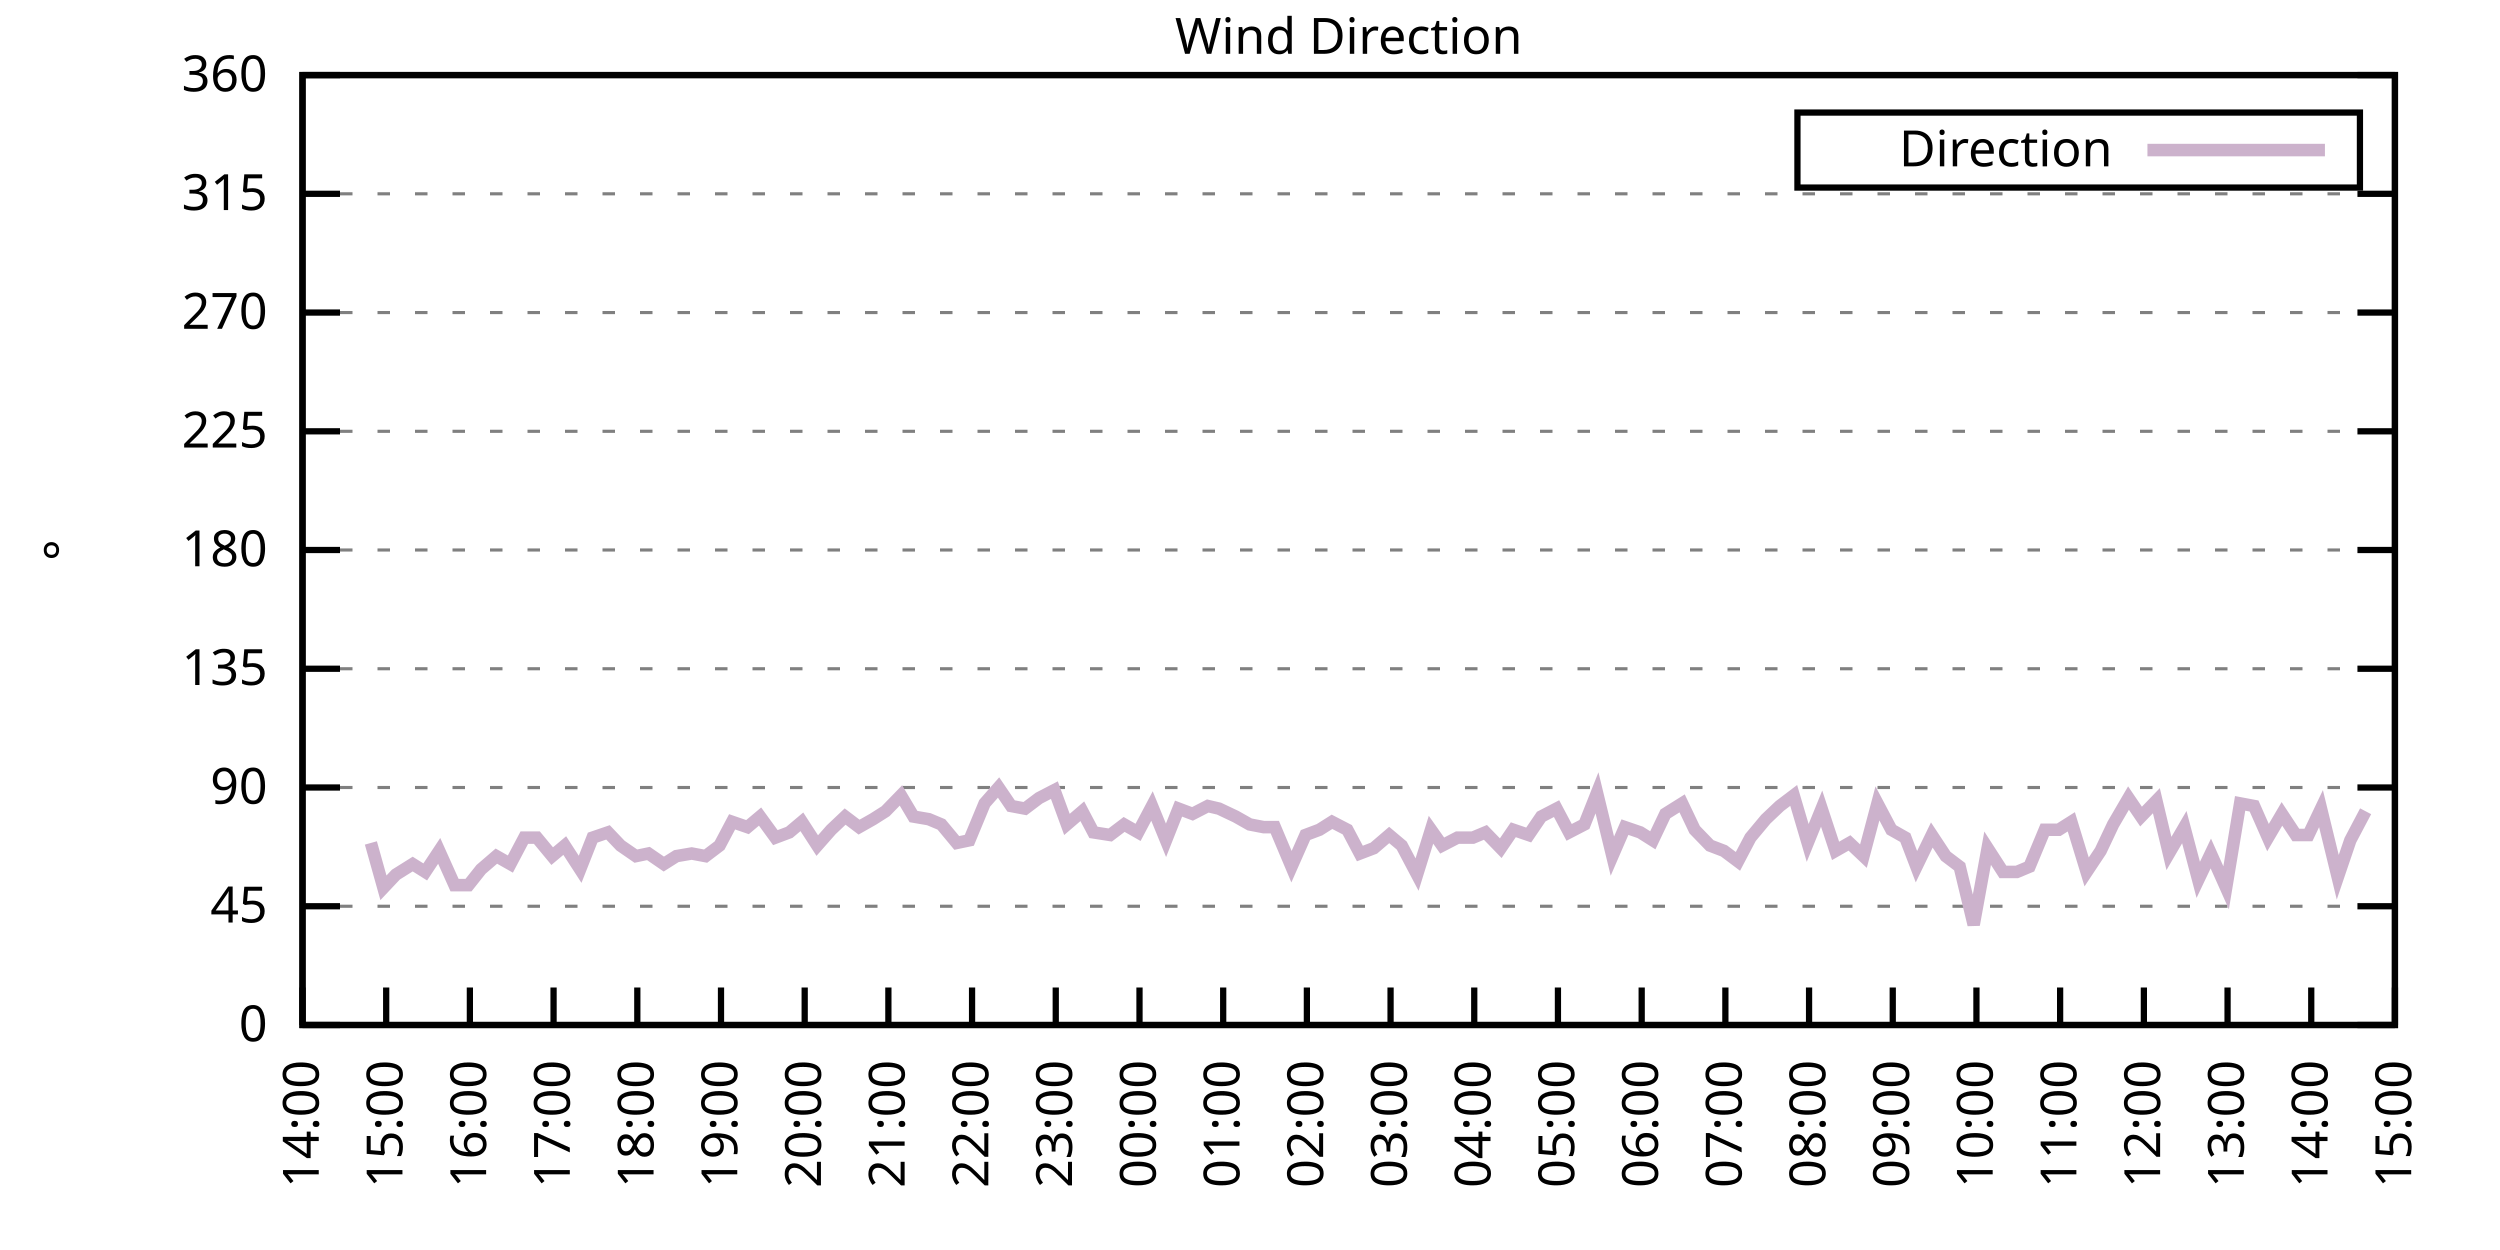
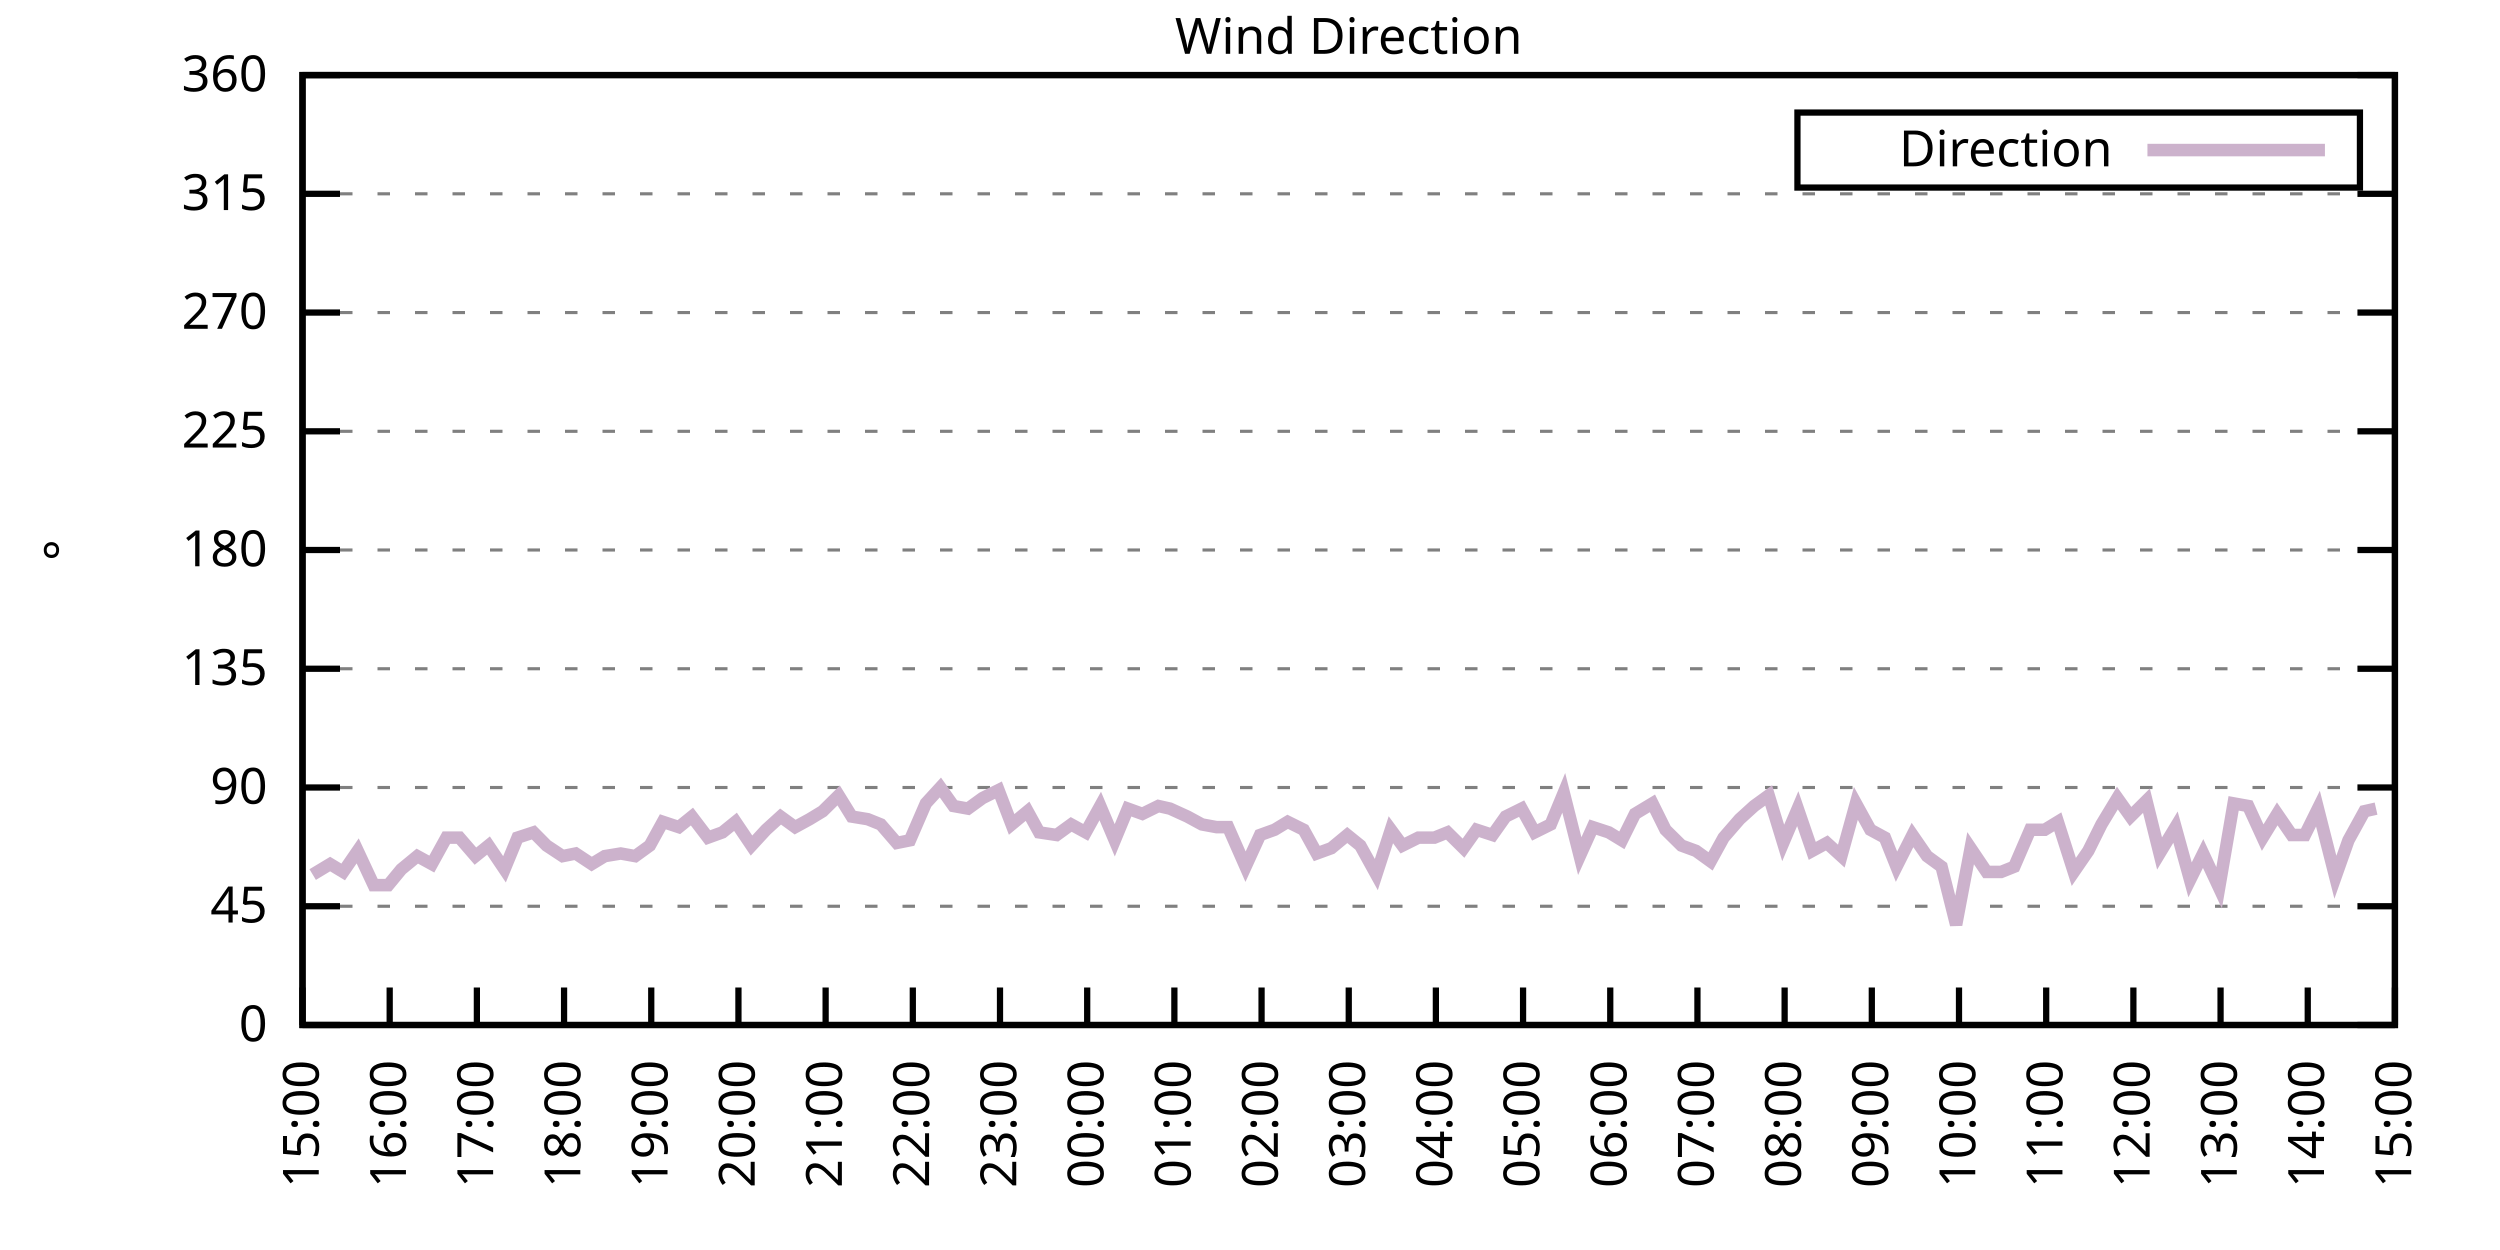
<svg xmlns="http://www.w3.org/2000/svg" xmlns:xlink="http://www.w3.org/1999/xlink" width="400" height="200" viewBox="0 0 400 200">
  <g id="gnuplot_canvas">
    <rect x="0" y="0" width="400" height="200" fill="none" />
    <defs>
      <circle id="gpDot" r="0.5" stroke-width="0.5" stroke="currentColor" />
      <path id="gpPt0" stroke-width="0.333" stroke="currentColor" d="M-1,0 h2 M0,-1 v2" />
      <path id="gpPt1" stroke-width="0.333" stroke="currentColor" d="M-1,-1 L1,1 M1,-1 L-1,1" />
      <path id="gpPt2" stroke-width="0.333" stroke="currentColor" d="M-1,0 L1,0 M0,-1 L0,1 M-1,-1 L1,1 M-1,1 L1,-1" />
      <rect id="gpPt3" stroke-width="0.333" stroke="currentColor" x="-1" y="-1" width="2" height="2" />
      <rect id="gpPt4" stroke-width="0.333" stroke="currentColor" fill="currentColor" x="-1" y="-1" width="2" height="2" />
      <circle id="gpPt5" stroke-width="0.333" stroke="currentColor" cx="0" cy="0" r="1" />
      <use xlink:href="#gpPt5" id="gpPt6" fill="currentColor" stroke="none" />
      <path id="gpPt7" stroke-width="0.333" stroke="currentColor" d="M0,-1.33 L-1.33,0.67 L1.33,0.67 z" />
      <use xlink:href="#gpPt7" id="gpPt8" fill="currentColor" stroke="none" />
      <use xlink:href="#gpPt7" id="gpPt9" stroke="currentColor" transform="rotate(180)" />
      <use xlink:href="#gpPt9" id="gpPt10" fill="currentColor" stroke="none" />
      <use xlink:href="#gpPt3" id="gpPt11" stroke="currentColor" transform="rotate(45)" />
      <use xlink:href="#gpPt11" id="gpPt12" fill="currentColor" stroke="none" />
      <path id="gpPt13" stroke-width="0.333" stroke="currentColor" d="M0,1.330 L1.265,0.411 L0.782,-1.067 L-0.782,-1.076 L-1.265,0.411 z" />
      <use xlink:href="#gpPt13" id="gpPt14" fill="currentColor" stroke="none" />
      <filter id="textbox" filterUnits="objectBoundingBox" x="0" y="0" height="1" width="1">
        <feFlood flood-color="white" flood-opacity="1" result="bgnd" />
        <feComposite in="SourceGraphic" in2="bgnd" operator="atop" />
      </filter>
      <filter id="greybox" filterUnits="objectBoundingBox" x="0" y="0" height="1" width="1">
        <feFlood flood-color="lightgrey" flood-opacity="1" result="grey" />
        <feComposite in="SourceGraphic" in2="grey" operator="atop" />
      </filter>
    </defs>
    <g fill="none" color="white" stroke="currentColor" stroke-width="1.00" stroke-linecap="butt" stroke-linejoin="miter">
</g>
    <g fill="none" color="black" stroke="currentColor" stroke-width="1.00" stroke-linecap="butt" stroke-linejoin="miter">
      <g stroke="none" shape-rendering="crispEdges">
        <polygon fill="rgb(255, 255, 255)" points="48.40,164.00 383.18,164.00 383.18,12.02 48.40,12.02 " />
      </g>
    </g>
    <g fill="none" color="black" stroke="currentColor" stroke-width="1.00" stroke-linecap="butt" stroke-linejoin="miter">
</g>
    <g fill="none" color="black" stroke="black" stroke-width="0.50" stroke-linecap="butt" stroke-linejoin="miter">
</g>
    <g fill="none" color="gray" stroke="currentColor" stroke-width="0.50" stroke-linecap="butt" stroke-linejoin="miter">
      <path stroke="gray" stroke-dasharray="2,4" class="gridline" d="M48.40,164.00 L383.19,164.00  " />
    </g>
    <g fill="none" color="gray" stroke="gray" stroke-width="1.00" stroke-linecap="butt" stroke-linejoin="miter">
</g>
    <g fill="none" color="black" stroke="currentColor" stroke-width="1.00" stroke-linecap="butt" stroke-linejoin="miter">
      <path stroke="black" d="M48.40,164.00 L54.40,164.00 M383.19,164.00 L377.19,164.00  " />
      <g transform="translate(42.80,166.60)" stroke="none" fill="black" font-family="Sans" font-size="8.00" text-anchor="end">
        <text>
          <tspan font-family="Sans"> 0</tspan>
        </text>
      </g>
    </g>
    <g fill="none" color="black" stroke="currentColor" stroke-width="1.00" stroke-linecap="butt" stroke-linejoin="miter">
</g>
    <g fill="none" color="black" stroke="black" stroke-width="0.50" stroke-linecap="butt" stroke-linejoin="miter">
</g>
    <g fill="none" color="gray" stroke="currentColor" stroke-width="0.50" stroke-linecap="butt" stroke-linejoin="miter">
      <path stroke="gray" stroke-dasharray="2,4" class="gridline" d="M48.40,145.00 L383.19,145.00  " />
    </g>
    <g fill="none" color="gray" stroke="gray" stroke-width="1.00" stroke-linecap="butt" stroke-linejoin="miter">
</g>
    <g fill="none" color="black" stroke="currentColor" stroke-width="1.00" stroke-linecap="butt" stroke-linejoin="miter">
      <path stroke="black" d="M48.40,145.00 L54.40,145.00 M383.19,145.00 L377.19,145.00  " />
      <g transform="translate(42.80,147.60)" stroke="none" fill="black" font-family="Sans" font-size="8.00" text-anchor="end">
        <text>
          <tspan font-family="Sans"> 45</tspan>
        </text>
      </g>
    </g>
    <g fill="none" color="black" stroke="currentColor" stroke-width="1.00" stroke-linecap="butt" stroke-linejoin="miter">
</g>
    <g fill="none" color="black" stroke="black" stroke-width="0.50" stroke-linecap="butt" stroke-linejoin="miter">
</g>
    <g fill="none" color="gray" stroke="currentColor" stroke-width="0.50" stroke-linecap="butt" stroke-linejoin="miter">
      <path stroke="gray" stroke-dasharray="2,4" class="gridline" d="M48.40,126.00 L383.19,126.00  " />
    </g>
    <g fill="none" color="gray" stroke="gray" stroke-width="1.00" stroke-linecap="butt" stroke-linejoin="miter">
</g>
    <g fill="none" color="black" stroke="currentColor" stroke-width="1.00" stroke-linecap="butt" stroke-linejoin="miter">
      <path stroke="black" d="M48.40,126.00 L54.40,126.00 M383.19,126.00 L377.19,126.00  " />
      <g transform="translate(42.80,128.60)" stroke="none" fill="black" font-family="Sans" font-size="8.00" text-anchor="end">
        <text>
          <tspan font-family="Sans"> 90</tspan>
        </text>
      </g>
    </g>
    <g fill="none" color="black" stroke="currentColor" stroke-width="1.00" stroke-linecap="butt" stroke-linejoin="miter">
</g>
    <g fill="none" color="black" stroke="black" stroke-width="0.50" stroke-linecap="butt" stroke-linejoin="miter">
</g>
    <g fill="none" color="gray" stroke="currentColor" stroke-width="0.50" stroke-linecap="butt" stroke-linejoin="miter">
      <path stroke="gray" stroke-dasharray="2,4" class="gridline" d="M48.40,107.00 L383.19,107.00  " />
    </g>
    <g fill="none" color="gray" stroke="gray" stroke-width="1.00" stroke-linecap="butt" stroke-linejoin="miter">
</g>
    <g fill="none" color="black" stroke="currentColor" stroke-width="1.00" stroke-linecap="butt" stroke-linejoin="miter">
      <path stroke="black" d="M48.40,107.00 L54.40,107.00 M383.19,107.00 L377.19,107.00  " />
      <g transform="translate(42.80,109.60)" stroke="none" fill="black" font-family="Sans" font-size="8.00" text-anchor="end">
        <text>
          <tspan font-family="Sans"> 135</tspan>
        </text>
      </g>
    </g>
    <g fill="none" color="black" stroke="currentColor" stroke-width="1.00" stroke-linecap="butt" stroke-linejoin="miter">
</g>
    <g fill="none" color="black" stroke="black" stroke-width="0.50" stroke-linecap="butt" stroke-linejoin="miter">
</g>
    <g fill="none" color="gray" stroke="currentColor" stroke-width="0.50" stroke-linecap="butt" stroke-linejoin="miter">
      <path stroke="gray" stroke-dasharray="2,4" class="gridline" d="M48.40,88.00 L383.19,88.00  " />
    </g>
    <g fill="none" color="gray" stroke="gray" stroke-width="1.00" stroke-linecap="butt" stroke-linejoin="miter">
</g>
    <g fill="none" color="black" stroke="currentColor" stroke-width="1.00" stroke-linecap="butt" stroke-linejoin="miter">
      <path stroke="black" d="M48.40,88.00 L54.40,88.00 M383.19,88.00 L377.19,88.00  " />
      <g transform="translate(42.80,90.60)" stroke="none" fill="black" font-family="Sans" font-size="8.00" text-anchor="end">
        <text>
          <tspan font-family="Sans"> 180</tspan>
        </text>
      </g>
    </g>
    <g fill="none" color="black" stroke="currentColor" stroke-width="1.00" stroke-linecap="butt" stroke-linejoin="miter">
</g>
    <g fill="none" color="black" stroke="black" stroke-width="0.50" stroke-linecap="butt" stroke-linejoin="miter">
</g>
    <g fill="none" color="gray" stroke="currentColor" stroke-width="0.50" stroke-linecap="butt" stroke-linejoin="miter">
      <path stroke="gray" stroke-dasharray="2,4" class="gridline" d="M48.40,69.01 L383.19,69.01  " />
    </g>
    <g fill="none" color="gray" stroke="gray" stroke-width="1.00" stroke-linecap="butt" stroke-linejoin="miter">
</g>
    <g fill="none" color="black" stroke="currentColor" stroke-width="1.00" stroke-linecap="butt" stroke-linejoin="miter">
      <path stroke="black" d="M48.40,69.01 L54.40,69.01 M383.19,69.01 L377.19,69.01  " />
      <g transform="translate(42.80,71.61)" stroke="none" fill="black" font-family="Sans" font-size="8.00" text-anchor="end">
        <text>
          <tspan font-family="Sans"> 225</tspan>
        </text>
      </g>
    </g>
    <g fill="none" color="black" stroke="currentColor" stroke-width="1.00" stroke-linecap="butt" stroke-linejoin="miter">
</g>
    <g fill="none" color="black" stroke="black" stroke-width="0.50" stroke-linecap="butt" stroke-linejoin="miter">
</g>
    <g fill="none" color="gray" stroke="currentColor" stroke-width="0.50" stroke-linecap="butt" stroke-linejoin="miter">
      <path stroke="gray" stroke-dasharray="2,4" class="gridline" d="M48.40,50.01 L383.19,50.01  " />
    </g>
    <g fill="none" color="gray" stroke="gray" stroke-width="1.00" stroke-linecap="butt" stroke-linejoin="miter">
</g>
    <g fill="none" color="black" stroke="currentColor" stroke-width="1.00" stroke-linecap="butt" stroke-linejoin="miter">
      <path stroke="black" d="M48.40,50.01 L54.40,50.01 M383.19,50.01 L377.19,50.01  " />
      <g transform="translate(42.80,52.61)" stroke="none" fill="black" font-family="Sans" font-size="8.00" text-anchor="end">
        <text>
          <tspan font-family="Sans"> 270</tspan>
        </text>
      </g>
    </g>
    <g fill="none" color="black" stroke="currentColor" stroke-width="1.00" stroke-linecap="butt" stroke-linejoin="miter">
</g>
    <g fill="none" color="black" stroke="black" stroke-width="0.50" stroke-linecap="butt" stroke-linejoin="miter">
</g>
    <g fill="none" color="gray" stroke="currentColor" stroke-width="0.50" stroke-linecap="butt" stroke-linejoin="miter">
      <path stroke="gray" stroke-dasharray="2,4" class="gridline" d="M48.40,31.01 L383.19,31.01  " />
    </g>
    <g fill="none" color="gray" stroke="gray" stroke-width="1.00" stroke-linecap="butt" stroke-linejoin="miter">
</g>
    <g fill="none" color="black" stroke="currentColor" stroke-width="1.00" stroke-linecap="butt" stroke-linejoin="miter">
      <path stroke="black" d="M48.40,31.01 L54.40,31.01 M383.19,31.01 L377.19,31.01  " />
      <g transform="translate(42.80,33.61)" stroke="none" fill="black" font-family="Sans" font-size="8.00" text-anchor="end">
        <text>
          <tspan font-family="Sans"> 315</tspan>
        </text>
      </g>
    </g>
    <g fill="none" color="black" stroke="currentColor" stroke-width="1.00" stroke-linecap="butt" stroke-linejoin="miter">
</g>
    <g fill="none" color="black" stroke="black" stroke-width="0.50" stroke-linecap="butt" stroke-linejoin="miter">
</g>
    <g fill="none" color="gray" stroke="currentColor" stroke-width="0.50" stroke-linecap="butt" stroke-linejoin="miter">
      <path stroke="gray" stroke-dasharray="2,4" class="gridline" d="M48.40,12.01 L383.19,12.01  " />
    </g>
    <g fill="none" color="gray" stroke="gray" stroke-width="1.00" stroke-linecap="butt" stroke-linejoin="miter">
</g>
    <g fill="none" color="black" stroke="currentColor" stroke-width="1.00" stroke-linecap="butt" stroke-linejoin="miter">
      <path stroke="black" d="M48.40,12.01 L54.40,12.01 M383.19,12.01 L377.19,12.01  " />
      <g transform="translate(42.80,14.61)" stroke="none" fill="black" font-family="Sans" font-size="8.00" text-anchor="end">
        <text>
          <tspan font-family="Sans"> 360</tspan>
        </text>
      </g>
    </g>
    <g fill="none" color="black" stroke="currentColor" stroke-width="1.00" stroke-linecap="butt" stroke-linejoin="miter">
      <path stroke="black" d="M48.40,164.00 L48.40,158.00  " />
      <g transform="translate(51.00,169.60) rotate(270.00)" stroke="none" fill="black" font-family="Sans" font-size="8.00" text-anchor="end">
        <text>
-           <tspan font-family="Sans">14:00</tspan>
-         </text>
-       </g>
-     </g>
-     <g fill="none" color="black" stroke="currentColor" stroke-width="1.00" stroke-linecap="butt" stroke-linejoin="miter">
-       <path stroke="black" d="M61.79,164.00 L61.79,158.00  " />
-       <g transform="translate(64.39,169.60) rotate(270.00)" stroke="none" fill="black" font-family="Sans" font-size="8.00" text-anchor="end">
-         <text>
          <tspan font-family="Sans">15:00</tspan>
        </text>
      </g>
    </g>
    <g fill="none" color="black" stroke="currentColor" stroke-width="1.00" stroke-linecap="butt" stroke-linejoin="miter">
-       <path stroke="black" d="M75.18,164.00 L75.18,158.00  " />
-       <g transform="translate(77.78,169.60) rotate(270.00)" stroke="none" fill="black" font-family="Sans" font-size="8.00" text-anchor="end">
+       <path stroke="black" d="M62.35,164.00 L62.35,158.00  " />
+       <g transform="translate(64.95,169.60) rotate(270.00)" stroke="none" fill="black" font-family="Sans" font-size="8.00" text-anchor="end">
        <text>
          <tspan font-family="Sans">16:00</tspan>
        </text>
      </g>
    </g>
    <g fill="none" color="black" stroke="currentColor" stroke-width="1.00" stroke-linecap="butt" stroke-linejoin="miter">
-       <path stroke="black" d="M88.57,164.00 L88.57,158.00  " />
-       <g transform="translate(91.17,169.60) rotate(270.00)" stroke="none" fill="black" font-family="Sans" font-size="8.00" text-anchor="end">
+       <path stroke="black" d="M76.30,164.00 L76.30,158.00  " />
+       <g transform="translate(78.90,169.60) rotate(270.00)" stroke="none" fill="black" font-family="Sans" font-size="8.00" text-anchor="end">
        <text>
          <tspan font-family="Sans">17:00</tspan>
        </text>
      </g>
    </g>
    <g fill="none" color="black" stroke="currentColor" stroke-width="1.00" stroke-linecap="butt" stroke-linejoin="miter">
-       <path stroke="black" d="M101.97,164.00 L101.97,158.00  " />
-       <g transform="translate(104.57,169.60) rotate(270.00)" stroke="none" fill="black" font-family="Sans" font-size="8.00" text-anchor="end">
+       <path stroke="black" d="M90.25,164.00 L90.25,158.00  " />
+       <g transform="translate(92.85,169.60) rotate(270.00)" stroke="none" fill="black" font-family="Sans" font-size="8.00" text-anchor="end">
        <text>
          <tspan font-family="Sans">18:00</tspan>
        </text>
      </g>
    </g>
    <g fill="none" color="black" stroke="currentColor" stroke-width="1.00" stroke-linecap="butt" stroke-linejoin="miter">
-       <path stroke="black" d="M115.36,164.00 L115.36,158.00  " />
-       <g transform="translate(117.96,169.60) rotate(270.00)" stroke="none" fill="black" font-family="Sans" font-size="8.00" text-anchor="end">
+       <path stroke="black" d="M104.20,164.00 L104.20,158.00  " />
+       <g transform="translate(106.80,169.60) rotate(270.00)" stroke="none" fill="black" font-family="Sans" font-size="8.00" text-anchor="end">
        <text>
          <tspan font-family="Sans">19:00</tspan>
        </text>
      </g>
    </g>
    <g fill="none" color="black" stroke="currentColor" stroke-width="1.00" stroke-linecap="butt" stroke-linejoin="miter">
-       <path stroke="black" d="M128.75,164.00 L128.75,158.00  " />
-       <g transform="translate(131.35,169.60) rotate(270.00)" stroke="none" fill="black" font-family="Sans" font-size="8.00" text-anchor="end">
+       <path stroke="black" d="M118.15,164.00 L118.15,158.00  " />
+       <g transform="translate(120.75,169.60) rotate(270.00)" stroke="none" fill="black" font-family="Sans" font-size="8.00" text-anchor="end">
        <text>
          <tspan font-family="Sans">20:00</tspan>
        </text>
      </g>
    </g>
    <g fill="none" color="black" stroke="currentColor" stroke-width="1.00" stroke-linecap="butt" stroke-linejoin="miter">
-       <path stroke="black" d="M142.14,164.00 L142.14,158.00  " />
-       <g transform="translate(144.74,169.60) rotate(270.00)" stroke="none" fill="black" font-family="Sans" font-size="8.00" text-anchor="end">
+       <path stroke="black" d="M132.10,164.00 L132.10,158.00  " />
+       <g transform="translate(134.70,169.60) rotate(270.00)" stroke="none" fill="black" font-family="Sans" font-size="8.00" text-anchor="end">
        <text>
          <tspan font-family="Sans">21:00</tspan>
        </text>
      </g>
    </g>
    <g fill="none" color="black" stroke="currentColor" stroke-width="1.00" stroke-linecap="butt" stroke-linejoin="miter">
-       <path stroke="black" d="M155.53,164.00 L155.53,158.00  " />
-       <g transform="translate(158.13,169.60) rotate(270.00)" stroke="none" fill="black" font-family="Sans" font-size="8.00" text-anchor="end">
+       <path stroke="black" d="M146.05,164.00 L146.05,158.00  " />
+       <g transform="translate(148.65,169.60) rotate(270.00)" stroke="none" fill="black" font-family="Sans" font-size="8.00" text-anchor="end">
        <text>
          <tspan font-family="Sans">22:00</tspan>
        </text>
      </g>
    </g>
    <g fill="none" color="black" stroke="currentColor" stroke-width="1.00" stroke-linecap="butt" stroke-linejoin="miter">
-       <path stroke="black" d="M168.92,164.00 L168.92,158.00  " />
-       <g transform="translate(171.52,169.60) rotate(270.00)" stroke="none" fill="black" font-family="Sans" font-size="8.00" text-anchor="end">
+       <path stroke="black" d="M160.00,164.00 L160.00,158.00  " />
+       <g transform="translate(162.60,169.60) rotate(270.00)" stroke="none" fill="black" font-family="Sans" font-size="8.00" text-anchor="end">
        <text>
          <tspan font-family="Sans">23:00</tspan>
        </text>
      </g>
    </g>
    <g fill="none" color="black" stroke="currentColor" stroke-width="1.00" stroke-linecap="butt" stroke-linejoin="miter">
-       <path stroke="black" d="M182.32,164.00 L182.32,158.00  " />
-       <g transform="translate(184.92,169.60) rotate(270.00)" stroke="none" fill="black" font-family="Sans" font-size="8.00" text-anchor="end">
+       <path stroke="black" d="M173.95,164.00 L173.95,158.00  " />
+       <g transform="translate(176.55,169.60) rotate(270.00)" stroke="none" fill="black" font-family="Sans" font-size="8.00" text-anchor="end">
        <text>
          <tspan font-family="Sans">00:00</tspan>
        </text>
      </g>
    </g>
    <g fill="none" color="black" stroke="currentColor" stroke-width="1.00" stroke-linecap="butt" stroke-linejoin="miter">
-       <path stroke="black" d="M195.71,164.00 L195.71,158.00  " />
-       <g transform="translate(198.31,169.60) rotate(270.00)" stroke="none" fill="black" font-family="Sans" font-size="8.00" text-anchor="end">
+       <path stroke="black" d="M187.90,164.00 L187.90,158.00  " />
+       <g transform="translate(190.50,169.60) rotate(270.00)" stroke="none" fill="black" font-family="Sans" font-size="8.00" text-anchor="end">
        <text>
          <tspan font-family="Sans">01:00</tspan>
        </text>
      </g>
    </g>
    <g fill="none" color="black" stroke="currentColor" stroke-width="1.00" stroke-linecap="butt" stroke-linejoin="miter">
-       <path stroke="black" d="M209.10,164.00 L209.10,158.00  " />
-       <g transform="translate(211.70,169.60) rotate(270.00)" stroke="none" fill="black" font-family="Sans" font-size="8.00" text-anchor="end">
+       <path stroke="black" d="M201.85,164.00 L201.85,158.00  " />
+       <g transform="translate(204.45,169.60) rotate(270.00)" stroke="none" fill="black" font-family="Sans" font-size="8.00" text-anchor="end">
        <text>
          <tspan font-family="Sans">02:00</tspan>
        </text>
      </g>
    </g>
    <g fill="none" color="black" stroke="currentColor" stroke-width="1.00" stroke-linecap="butt" stroke-linejoin="miter">
-       <path stroke="black" d="M222.49,164.00 L222.49,158.00  " />
-       <g transform="translate(225.09,169.60) rotate(270.00)" stroke="none" fill="black" font-family="Sans" font-size="8.00" text-anchor="end">
+       <path stroke="black" d="M215.80,164.00 L215.80,158.00  " />
+       <g transform="translate(218.40,169.60) rotate(270.00)" stroke="none" fill="black" font-family="Sans" font-size="8.00" text-anchor="end">
        <text>
          <tspan font-family="Sans">03:00</tspan>
        </text>
      </g>
    </g>
    <g fill="none" color="black" stroke="currentColor" stroke-width="1.00" stroke-linecap="butt" stroke-linejoin="miter">
-       <path stroke="black" d="M235.88,164.00 L235.88,158.00  " />
-       <g transform="translate(238.48,169.60) rotate(270.00)" stroke="none" fill="black" font-family="Sans" font-size="8.00" text-anchor="end">
+       <path stroke="black" d="M229.74,164.00 L229.74,158.00  " />
+       <g transform="translate(232.34,169.60) rotate(270.00)" stroke="none" fill="black" font-family="Sans" font-size="8.00" text-anchor="end">
        <text>
          <tspan font-family="Sans">04:00</tspan>
        </text>
      </g>
    </g>
    <g fill="none" color="black" stroke="currentColor" stroke-width="1.00" stroke-linecap="butt" stroke-linejoin="miter">
-       <path stroke="black" d="M249.27,164.00 L249.27,158.00  " />
-       <g transform="translate(251.87,169.60) rotate(270.00)" stroke="none" fill="black" font-family="Sans" font-size="8.00" text-anchor="end">
+       <path stroke="black" d="M243.69,164.00 L243.69,158.00  " />
+       <g transform="translate(246.29,169.60) rotate(270.00)" stroke="none" fill="black" font-family="Sans" font-size="8.00" text-anchor="end">
        <text>
          <tspan font-family="Sans">05:00</tspan>
        </text>
      </g>
    </g>
    <g fill="none" color="black" stroke="currentColor" stroke-width="1.00" stroke-linecap="butt" stroke-linejoin="miter">
-       <path stroke="black" d="M262.67,164.00 L262.67,158.00  " />
-       <g transform="translate(265.27,169.60) rotate(270.00)" stroke="none" fill="black" font-family="Sans" font-size="8.00" text-anchor="end">
+       <path stroke="black" d="M257.64,164.00 L257.64,158.00  " />
+       <g transform="translate(260.24,169.60) rotate(270.00)" stroke="none" fill="black" font-family="Sans" font-size="8.00" text-anchor="end">
        <text>
          <tspan font-family="Sans">06:00</tspan>
        </text>
      </g>
    </g>
    <g fill="none" color="black" stroke="currentColor" stroke-width="1.00" stroke-linecap="butt" stroke-linejoin="miter">
-       <path stroke="black" d="M276.06,164.00 L276.06,158.00  " />
-       <g transform="translate(278.66,169.60) rotate(270.00)" stroke="none" fill="black" font-family="Sans" font-size="8.00" text-anchor="end">
+       <path stroke="black" d="M271.59,164.00 L271.59,158.00  " />
+       <g transform="translate(274.19,169.60) rotate(270.00)" stroke="none" fill="black" font-family="Sans" font-size="8.00" text-anchor="end">
        <text>
          <tspan font-family="Sans">07:00</tspan>
        </text>
      </g>
    </g>
    <g fill="none" color="black" stroke="currentColor" stroke-width="1.00" stroke-linecap="butt" stroke-linejoin="miter">
-       <path stroke="black" d="M289.45,164.00 L289.45,158.00  " />
-       <g transform="translate(292.05,169.60) rotate(270.00)" stroke="none" fill="black" font-family="Sans" font-size="8.00" text-anchor="end">
+       <path stroke="black" d="M285.54,164.00 L285.54,158.00  " />
+       <g transform="translate(288.14,169.60) rotate(270.00)" stroke="none" fill="black" font-family="Sans" font-size="8.00" text-anchor="end">
        <text>
          <tspan font-family="Sans">08:00</tspan>
        </text>
      </g>
    </g>
    <g fill="none" color="black" stroke="currentColor" stroke-width="1.00" stroke-linecap="butt" stroke-linejoin="miter">
-       <path stroke="black" d="M302.84,164.00 L302.84,158.00  " />
-       <g transform="translate(305.44,169.60) rotate(270.00)" stroke="none" fill="black" font-family="Sans" font-size="8.00" text-anchor="end">
+       <path stroke="black" d="M299.49,164.00 L299.49,158.00  " />
+       <g transform="translate(302.09,169.60) rotate(270.00)" stroke="none" fill="black" font-family="Sans" font-size="8.00" text-anchor="end">
        <text>
          <tspan font-family="Sans">09:00</tspan>
        </text>
      </g>
    </g>
    <g fill="none" color="black" stroke="currentColor" stroke-width="1.00" stroke-linecap="butt" stroke-linejoin="miter">
-       <path stroke="black" d="M316.23,164.00 L316.23,158.00  " />
-       <g transform="translate(318.83,169.60) rotate(270.00)" stroke="none" fill="black" font-family="Sans" font-size="8.00" text-anchor="end">
+       <path stroke="black" d="M313.44,164.00 L313.44,158.00  " />
+       <g transform="translate(316.04,169.60) rotate(270.00)" stroke="none" fill="black" font-family="Sans" font-size="8.00" text-anchor="end">
        <text>
          <tspan font-family="Sans">10:00</tspan>
        </text>
      </g>
    </g>
    <g fill="none" color="black" stroke="currentColor" stroke-width="1.00" stroke-linecap="butt" stroke-linejoin="miter">
-       <path stroke="black" d="M329.62,164.00 L329.62,158.00  " />
-       <g transform="translate(332.22,169.60) rotate(270.00)" stroke="none" fill="black" font-family="Sans" font-size="8.00" text-anchor="end">
+       <path stroke="black" d="M327.39,164.00 L327.39,158.00  " />
+       <g transform="translate(329.99,169.60) rotate(270.00)" stroke="none" fill="black" font-family="Sans" font-size="8.00" text-anchor="end">
        <text>
          <tspan font-family="Sans">11:00</tspan>
        </text>
      </g>
    </g>
    <g fill="none" color="black" stroke="currentColor" stroke-width="1.00" stroke-linecap="butt" stroke-linejoin="miter">
-       <path stroke="black" d="M343.02,164.00 L343.02,158.00  " />
-       <g transform="translate(345.62,169.60) rotate(270.00)" stroke="none" fill="black" font-family="Sans" font-size="8.00" text-anchor="end">
+       <path stroke="black" d="M341.34,164.00 L341.34,158.00  " />
+       <g transform="translate(343.94,169.60) rotate(270.00)" stroke="none" fill="black" font-family="Sans" font-size="8.00" text-anchor="end">
        <text>
          <tspan font-family="Sans">12:00</tspan>
        </text>
      </g>
    </g>
    <g fill="none" color="black" stroke="currentColor" stroke-width="1.00" stroke-linecap="butt" stroke-linejoin="miter">
-       <path stroke="black" d="M356.41,164.00 L356.41,158.00  " />
-       <g transform="translate(359.01,169.60) rotate(270.00)" stroke="none" fill="black" font-family="Sans" font-size="8.00" text-anchor="end">
+       <path stroke="black" d="M355.29,164.00 L355.29,158.00  " />
+       <g transform="translate(357.89,169.60) rotate(270.00)" stroke="none" fill="black" font-family="Sans" font-size="8.00" text-anchor="end">
        <text>
          <tspan font-family="Sans">13:00</tspan>
        </text>
      </g>
    </g>
    <g fill="none" color="black" stroke="currentColor" stroke-width="1.00" stroke-linecap="butt" stroke-linejoin="miter">
-       <path stroke="black" d="M369.80,164.00 L369.80,158.00  " />
-       <g transform="translate(372.40,169.60) rotate(270.00)" stroke="none" fill="black" font-family="Sans" font-size="8.00" text-anchor="end">
+       <path stroke="black" d="M369.24,164.00 L369.24,158.00  " />
+       <g transform="translate(371.84,169.60) rotate(270.00)" stroke="none" fill="black" font-family="Sans" font-size="8.00" text-anchor="end">
        <text>
          <tspan font-family="Sans">14:00</tspan>
        </text>
      </g>
    </g>
    <g fill="none" color="black" stroke="currentColor" stroke-width="1.00" stroke-linecap="butt" stroke-linejoin="miter">
      <path stroke="black" d="M383.19,164.00 L383.19,158.00  " />
      <g transform="translate(385.79,169.60) rotate(270.00)" stroke="none" fill="black" font-family="Sans" font-size="8.00" text-anchor="end">
        <text>
          <tspan font-family="Sans">15:00</tspan>
        </text>
      </g>
    </g>
    <g fill="none" color="black" stroke="currentColor" stroke-width="1.00" stroke-linecap="butt" stroke-linejoin="miter">
</g>
    <g fill="none" color="black" stroke="currentColor" stroke-width="1.00" stroke-linecap="butt" stroke-linejoin="miter">
      <path stroke="black" d="M48.40,12.01 L48.40,164.00 L383.19,164.00 L383.19,12.01 L48.40,12.01 Z  " />
    </g>
    <g fill="none" color="black" stroke="currentColor" stroke-width="1.00" stroke-linecap="butt" stroke-linejoin="miter">
</g>
    <g fill="none" color="black" stroke="currentColor" stroke-width="1.00" stroke-linecap="butt" stroke-linejoin="miter">
      <path stroke="black" d="M287.59,30.01 L287.59,18.01 L377.59,18.01 L377.59,30.01 L287.59,30.01 Z  " />
    </g>
    <g id="Wind_direction_plot_1">
      <g fill="none" color="white" stroke="black" stroke-width="2.00" stroke-linecap="butt" stroke-linejoin="miter">
</g>
      <g fill="none" color="black" stroke="currentColor" stroke-width="2.00" stroke-linecap="butt" stroke-linejoin="miter">
        <g transform="translate(337.99,26.61)" stroke="none" fill="black" font-family="Sans" font-size="8.00" text-anchor="end">
          <text>
            <tspan font-family="Sans">Direction</tspan>
          </text>
        </g>
      </g>
      <g fill="none" color="black" stroke="currentColor" stroke-width="2.00" stroke-linecap="butt" stroke-linejoin="miter">
-         <path stroke="rgb(204, 178, 204)" d="M343.59,24.01 L371.99,24.01 M59.34,134.87 L61.35,142.05 L63.35,139.93 L66.03,138.25 L68.04,139.51 L70.27,136.14   L72.73,141.62 L74.96,141.62 L76.97,139.09 L79.42,136.98 L81.66,138.25 L83.89,134.02 L85.90,134.02 L88.35,136.98   L90.36,135.29 L92.82,139.09 L94.82,134.02 L97.28,133.18 L99.29,135.29 L101.74,136.98 L103.75,136.56 L106.21,138.25   L108.22,136.98 L110.67,136.56 L112.90,136.98 L115.13,135.29 L117.14,131.49 L119.60,132.34 L121.61,130.65 L124.06,134.02   L126.29,133.18 L128.30,131.49 L130.76,135.29 L132.99,132.76 L135.22,130.65 L137.45,132.34 L139.69,131.07 L141.69,129.80   L144.15,127.27 L146.16,130.65 L148.61,131.07 L150.62,131.91 L153.08,134.87 L155.09,134.45 L157.54,128.54 L159.77,126.00   L161.78,128.96 L164.01,129.38 L166.25,127.69 L168.70,126.42 L170.71,131.91 L173.17,129.80 L174.95,133.18 L177.63,133.60   L179.86,131.91 L182.09,133.18 L184.32,128.96 L186.56,134.45 L188.57,129.38 L190.80,130.22 L193.25,128.96 L195.04,129.38   L197.72,130.65 L199.95,131.91 L202.18,132.34 L203.97,132.34 L206.64,138.67 L208.88,133.60 L211.11,132.76 L213.12,131.49   L215.57,132.76 L217.58,136.56 L219.81,135.71 L222.27,133.60 L224.28,135.29 L226.73,139.93 L228.96,132.76 L230.75,135.29   L233.20,134.02 L235.66,134.02 L237.67,133.18 L240.12,135.71 L242.13,132.76 L244.59,133.60 L246.60,130.65 L249.05,129.38   L251.06,133.18 L253.51,131.91 L255.52,126.85 L257.98,136.98 L259.99,132.34 L262.44,133.18 L264.45,134.45 L266.46,130.22   L269.14,128.54 L271.15,132.76 L273.60,135.29 L275.83,136.14 L278.07,137.82 L280.07,134.02 L282.53,131.07 L284.76,128.96   L286.99,127.27 L289.23,134.87 L291.46,129.38 L293.69,136.14 L295.92,134.87 L298.15,136.98 L300.39,128.54 L302.62,132.76   L304.85,134.02 L306.63,138.67 L309.09,133.60 L311.32,136.98 L313.55,138.67 L315.79,147.96 L318.02,135.71 L320.47,139.51   L322.70,139.51 L324.71,138.67 L327.17,132.76 L329.40,132.76 L331.41,131.49 L333.86,139.51 L336.10,136.14 L338.10,131.91   L340.56,127.69 L342.57,130.65 L345.02,128.11 L347.03,136.56 L349.49,132.34 L351.72,140.78 L353.73,136.56 L356.18,142.05   L358.42,128.54 L360.65,128.96 L362.88,134.02 L365.11,130.22 L367.34,133.60 L369.35,133.60 L371.36,129.38 L374.04,140.36   L376.05,134.45 L378.50,129.80  " />
+         <path stroke="rgb(204, 178, 204)" d="M343.59,24.01 L371.99,24.01 M50.03,139.93 L52.82,138.25 L54.91,139.51 L57.23,136.14 L59.79,141.62 L62.12,141.62   L64.21,139.09 L66.77,136.98 L69.09,138.25 L71.42,134.02 L73.51,134.02 L76.07,136.98 L78.16,135.29 L80.72,139.09   L82.81,134.02 L85.37,133.18 L87.46,135.29 L90.02,136.98 L92.11,136.56 L94.67,138.25 L96.76,136.98 L99.32,136.56   L101.64,136.98 L103.97,135.29 L106.06,131.49 L108.62,132.34 L110.71,130.65 L113.27,134.02 L115.59,133.18 L117.68,131.49   L120.24,135.29 L122.57,132.76 L124.89,130.65 L127.22,132.34 L129.54,131.07 L131.63,129.80 L134.19,127.27 L136.28,130.65   L138.84,131.07 L140.93,131.91 L143.49,134.87 L145.58,134.45 L148.14,128.54 L150.46,126.00 L152.56,128.96 L154.88,129.38   L157.21,127.69 L159.76,126.42 L161.86,131.91 L164.41,129.80 L166.27,133.18 L169.06,133.60 L171.39,131.91 L173.71,133.18   L176.04,128.96 L178.36,134.45 L180.46,129.38 L182.78,130.22 L185.34,128.96 L187.20,129.38 L189.99,130.65 L192.31,131.91   L194.64,132.34 L196.50,132.34 L199.29,138.67 L201.61,133.60 L203.94,132.76 L206.03,131.49 L208.59,132.76 L210.68,136.56   L213.01,135.71 L215.56,133.60 L217.65,135.29 L220.21,139.93 L222.54,132.76 L224.40,135.29 L226.95,134.02 L229.51,134.02   L231.60,133.18 L234.16,135.71 L236.25,132.76 L238.81,133.60 L240.90,130.65 L243.46,129.38 L245.55,133.18 L248.11,131.91   L250.20,126.85 L252.76,136.98 L254.85,132.34 L257.41,133.18 L259.50,134.45 L261.60,130.22 L264.39,128.54 L266.48,132.76   L269.04,135.29 L271.36,136.14 L273.69,137.82 L275.78,134.02 L278.34,131.07 L280.66,128.96 L282.99,127.27 L285.31,134.87   L287.64,129.38 L289.96,136.14 L292.29,134.87 L294.61,136.98 L296.94,128.54 L299.26,132.76 L301.58,134.02 L303.44,138.67   L306.00,133.60 L308.33,136.98 L310.65,138.67 L312.98,147.96 L315.30,135.71 L317.86,139.51 L320.18,139.51 L322.28,138.67   L324.83,132.76 L327.16,132.76 L329.25,131.49 L331.81,139.51 L334.13,136.14 L336.23,131.91 L338.78,127.69 L340.88,130.65   L343.43,128.11 L345.53,136.56 L348.08,132.34 L350.41,140.78 L352.50,136.56 L355.06,142.05 L357.38,128.54 L359.71,128.96   L362.03,134.02 L364.36,130.22 L366.68,133.60 L368.78,133.60 L370.87,129.38 L373.66,140.36 L375.75,134.45 L378.31,129.80   L380.17,129.38  " />
      </g>
    </g>
    <g fill="none" color="black" stroke="currentColor" stroke-width="2.00" stroke-linecap="butt" stroke-linejoin="miter">
</g>
    <g fill="none" color="black" stroke="black" stroke-width="1.00" stroke-linecap="butt" stroke-linejoin="miter">
</g>
    <g fill="none" color="black" stroke="currentColor" stroke-width="1.00" stroke-linecap="butt" stroke-linejoin="miter">
      <path stroke="black" d="M48.40,12.01 L48.40,164.00 L383.19,164.00 L383.19,12.01 L48.40,12.01 Z  " />
      <g transform="translate(12.80,88.01) rotate(270.00)" stroke="none" fill="black" font-family="Sans" font-size="8.00" text-anchor="middle">
        <text>
          <tspan font-family="Sans">°</tspan>
        </text>
      </g>
    </g>
    <g fill="none" color="black" stroke="currentColor" stroke-width="1.00" stroke-linecap="butt" stroke-linejoin="miter">
</g>
    <g fill="none" color="black" stroke="currentColor" stroke-width="1.00" stroke-linecap="butt" stroke-linejoin="miter">
      <g transform="translate(215.79,8.61)" stroke="none" fill="black" font-family="Sans" font-size="8.00" text-anchor="middle">
        <text>
          <tspan font-family="Sans">Wind Direction</tspan>
        </text>
      </g>
    </g>
    <g fill="none" color="black" stroke="currentColor" stroke-width="1.00" stroke-linecap="butt" stroke-linejoin="miter">
</g>
  </g>
</svg>
